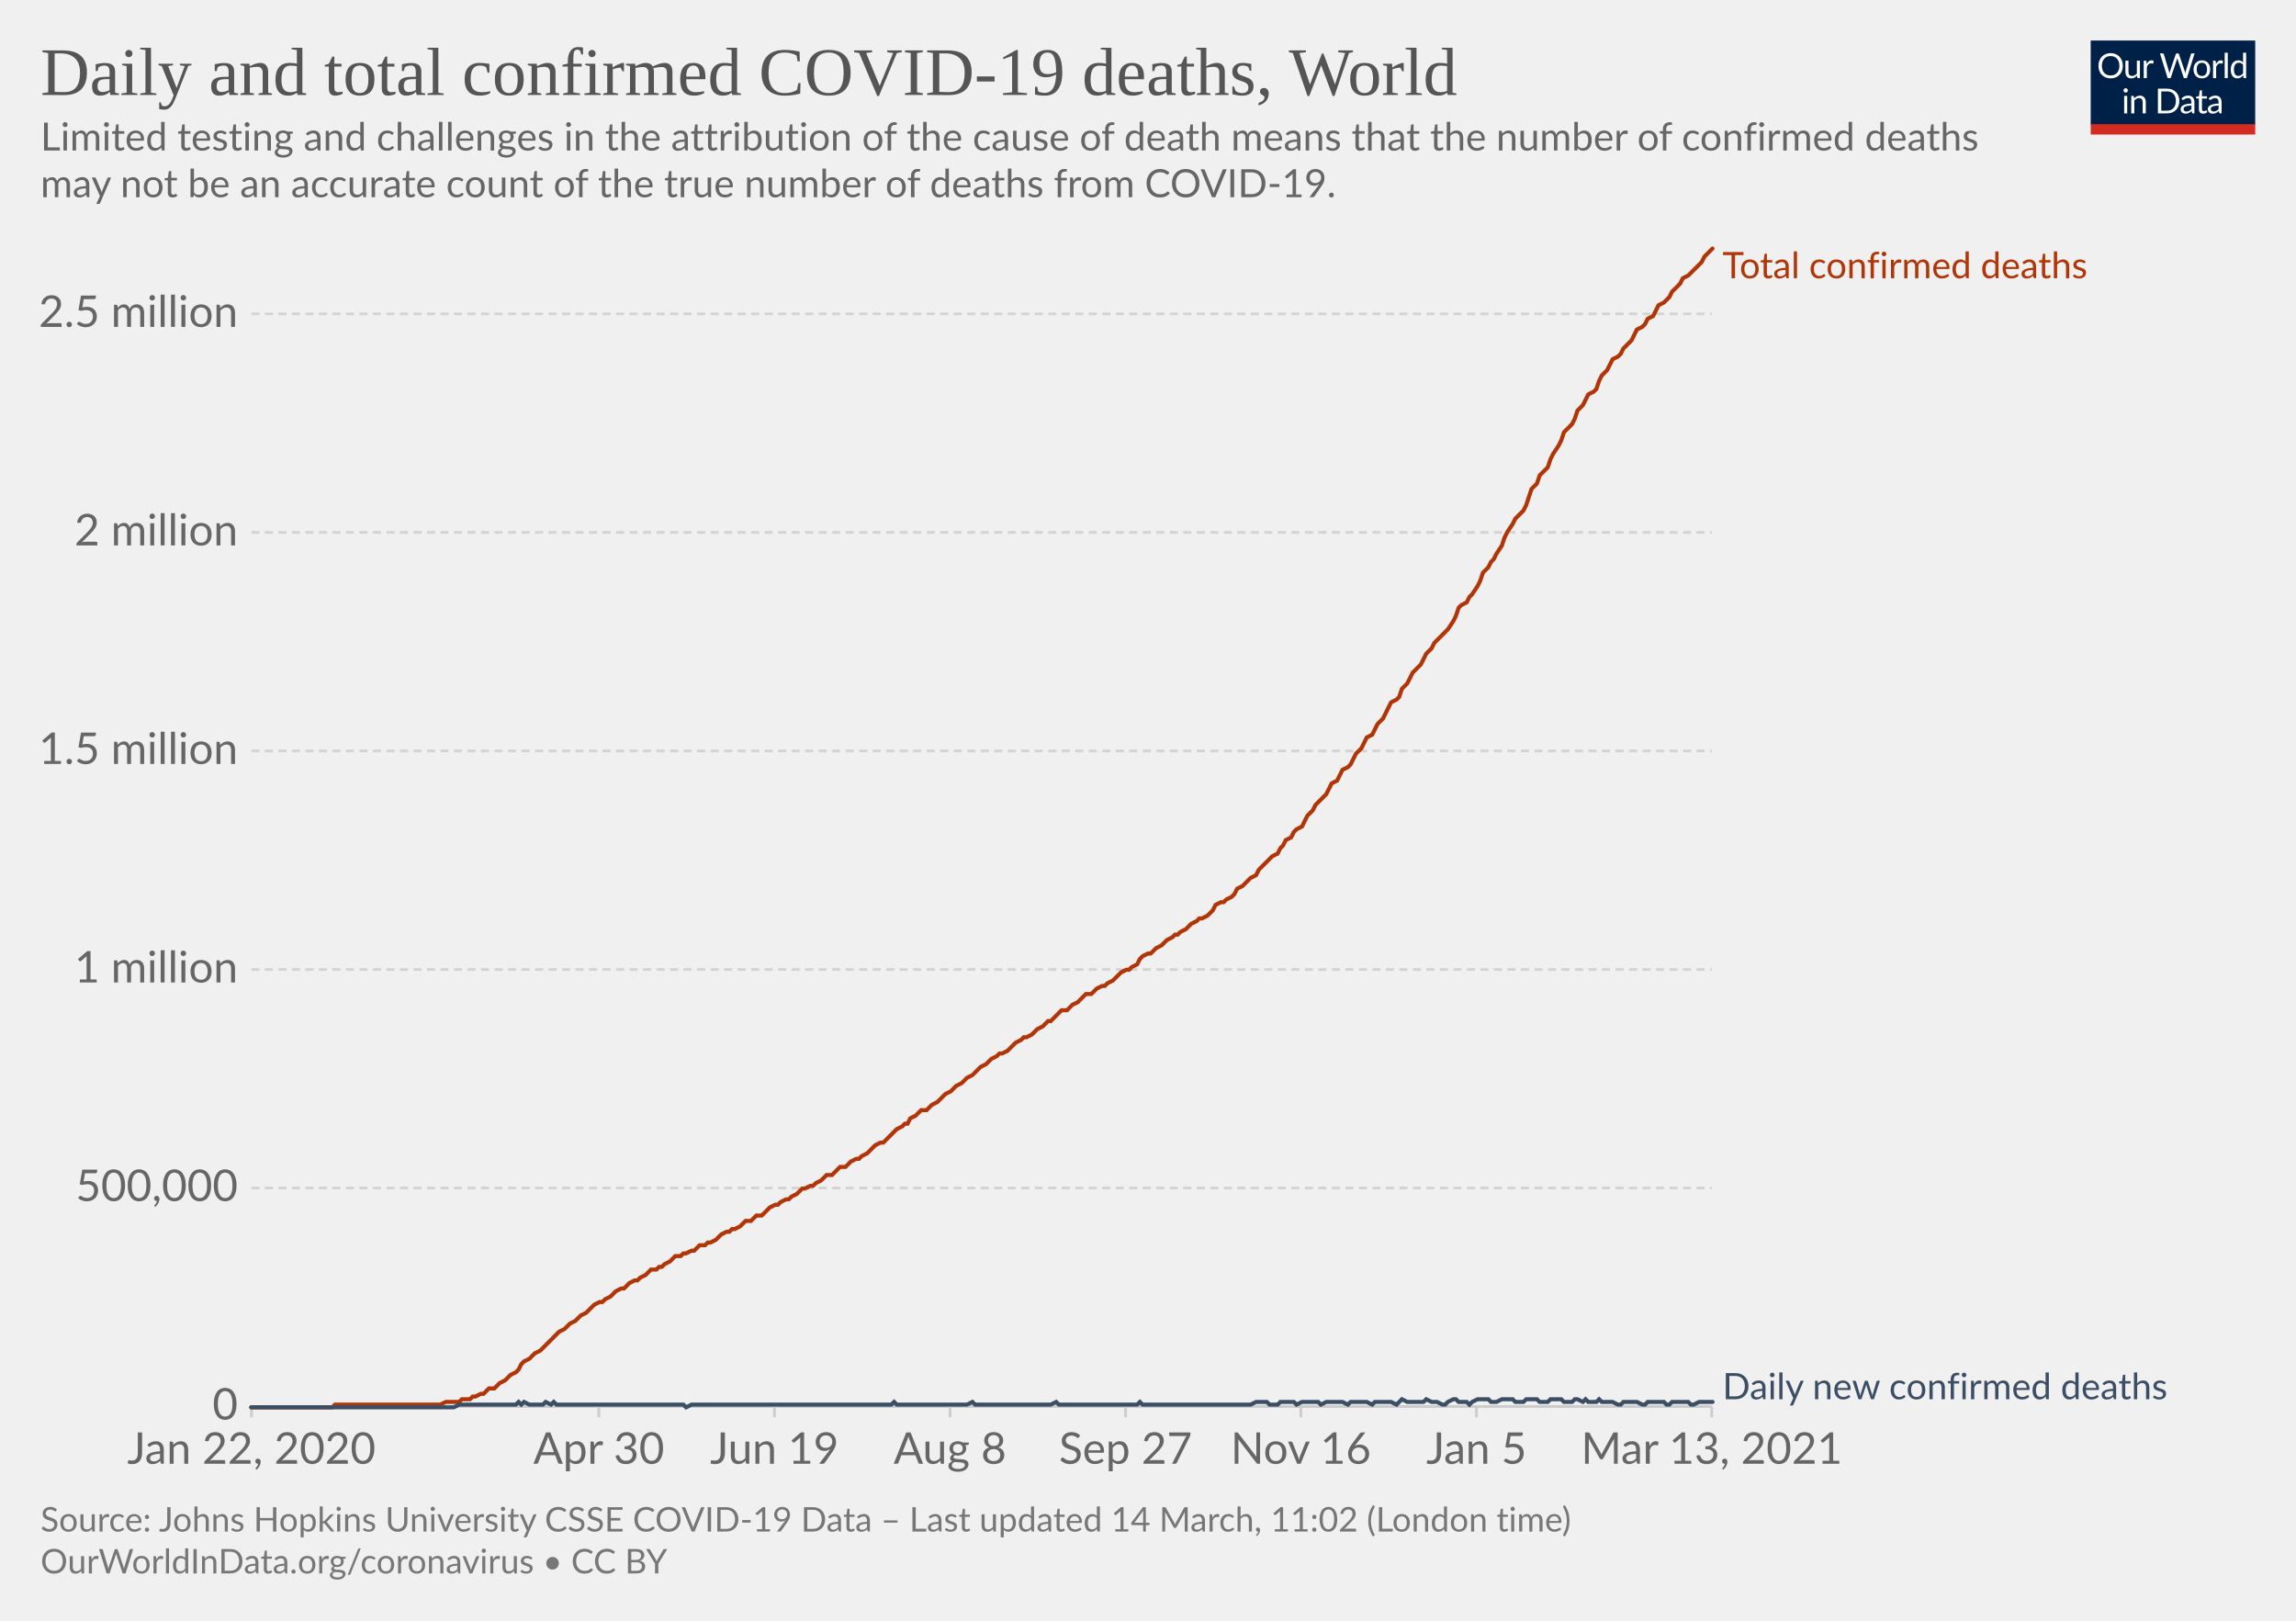
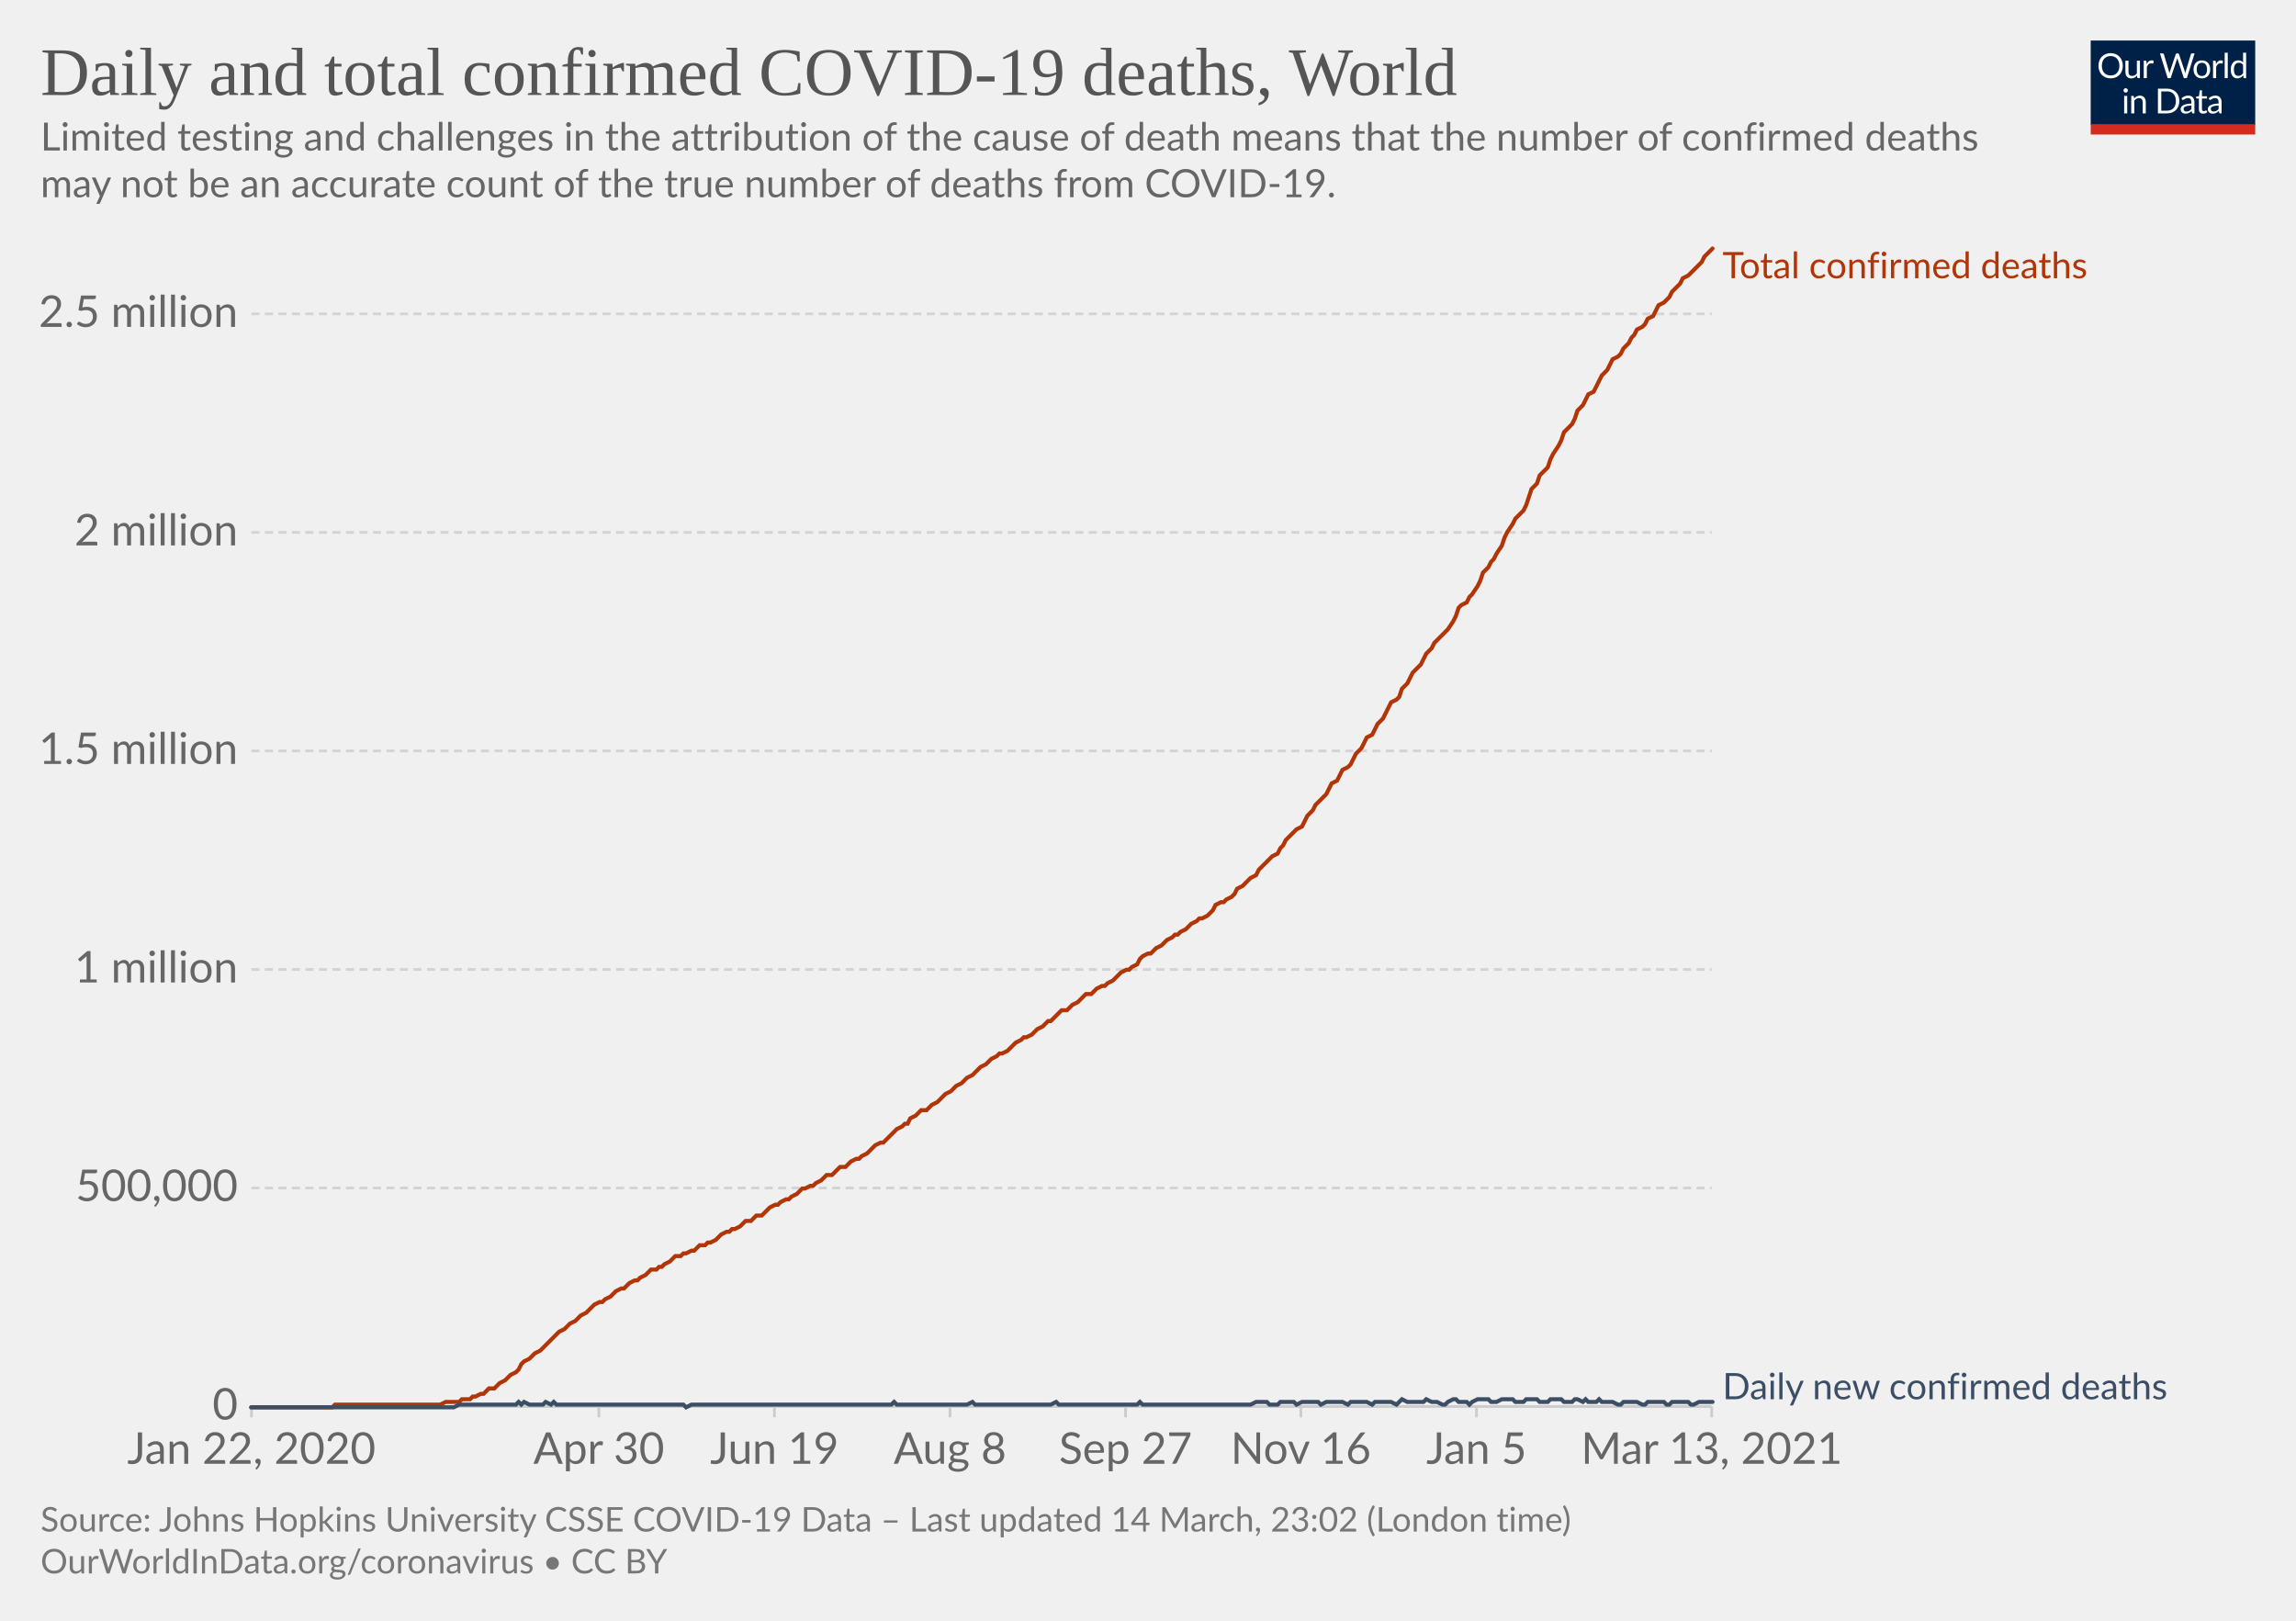
<svg xmlns="http://www.w3.org/2000/svg" version="1.1" style="background-color:#fff;-webkit-font-smoothing:antialiased" width="850" height="600" viewBox="0 0 850 600" font-family="Lato,'Helvetica Neue',Helvetica,Arial,sans-serif" font-size="18" text-rendering="optimizeLegibility">
  <g class="HeaderView">
    <g transform="matrix(.29 0 0 .29 774 15)">
      <svg width="210" height="120" viewBox="0 0 210 120" fill="none">
        <g clip-path="url(#clip0)">
          <path d="M0 0h210v107.89H0V0z" fill="#002147" />
          <path d="M40.98 32.25c0 2.36-.38 4.53-1.12 6.51a14.26 14.26 0 01-8.1 8.4c-1.9.78-4.02 1.17-6.34 1.17a16.6 16.6 0 01-6.33-1.17 14.31 14.31 0 01-8.08-8.4 18.29 18.29 0 01-1.12-6.51c0-2.36.38-4.53 1.12-6.5.75-1.97 1.8-3.67 3.17-5.1a14.32 14.32 0 014.9-3.34c1.92-.8 4.03-1.19 6.34-1.19 2.32 0 4.43.4 6.34 1.19 1.92.8 3.56 1.9 4.93 3.34a14.87 14.87 0 013.17 5.1 18.1 18.1 0 011.12 6.5zm-4.38 0c0-1.94-.26-3.68-.8-5.22a10.91 10.91 0 00-2.24-3.89 9.68 9.68 0 00-3.52-2.46 11.95 11.95 0 00-4.62-.86c-1.68 0-3.21.28-4.6.86a9.88 9.88 0 00-3.54 2.46 10.91 10.91 0 00-2.24 3.9c-.53 1.53-.8 3.27-.8 5.2 0 1.94.27 3.68.8 5.22a11.17 11.17 0 002.24 3.9 10.01 10.01 0 003.55 2.44c1.38.56 2.9.83 4.6.83s3.24-.27 4.61-.83a9.8 9.8 0 003.52-2.44 11.17 11.17 0 002.25-3.9c.53-1.54.8-3.28.8-5.21zm26.22-6.54V48H60.5c-.56 0-.9-.27-1.05-.81l-.31-2.4a12.45 12.45 0 01-3.26 2.6c-1.2.64-2.58.96-4.13.96-1.22 0-2.3-.2-3.24-.6a6.52 6.52 0 01-2.33-1.7 7.37 7.37 0 01-1.43-2.67c-.3-1.04-.46-2.2-.46-3.45V25.7h3.91v14.22c0 1.68.38 2.99 1.15 3.91.77.93 1.96 1.39 3.54 1.39 1.16 0 2.24-.27 3.23-.82a10.42 10.42 0 002.8-2.28V25.7h3.91zm8.61 4.47a9.94 9.94 0 012.6-3.56 5.64 5.64 0 013.76-1.3c.47 0 .92.05 1.34.15.44.1.83.27 1.17.49l-.3 2.92c-.09.37-.3.55-.66.55-.2 0-.5-.04-.9-.13a6.21 6.21 0 00-3.24.18 4.23 4.23 0 00-1.47.92c-.42.4-.81.9-1.17 1.5-.33.58-.64 1.26-.92 2.02V48H67.7V25.71h2.25c.42 0 .72.08.88.25.16.16.27.44.33.83l.26 3.39zm61.16-13.7L122.75 48h-3.82l-7.99-24.05a21.95 21.95 0 01-.42-1.58 38.36 38.36 0 01-.44 1.58L102.05 48h-3.83L88.4 16.47h3.54c.38 0 .7.1.95.29.26.2.43.43.5.73l6.52 21.9.28 1.28.29 1.46.3-1.46.38-1.27 7.41-21.91c.1-.25.26-.48.51-.69.27-.22.58-.33.95-.33h1.23c.38 0 .69.1.92.29a1.77 1.77 0 01.53.73l7.4 21.9a28.4 28.4 0 01.68 2.62 29.52 29.52 0 01.52-2.61l6.54-21.91a1.31 1.31 0 01.48-.7c.27-.21.58-.32.95-.32h3.32zm9.35 8.88c1.63 0 3.1.27 4.4.82a9.43 9.43 0 015.46 5.94c.5 1.4.74 2.98.74 4.73 0 1.76-.25 3.34-.74 4.75a9.43 9.43 0 01-5.46 5.92c-1.3.52-2.77.79-4.4.79-1.64 0-3.12-.27-4.44-.8a9.42 9.42 0 01-3.35-2.3c-.92-1-1.63-2.2-2.13-3.61-.49-1.41-.73-3-.73-4.75s.24-3.33.73-4.73c.5-1.43 1.2-2.64 2.13-3.63a9.4 9.4 0 013.35-2.31c1.32-.55 2.8-.82 4.44-.82zm0 19.89c2.2 0 3.84-.73 4.93-2.2 1.08-1.48 1.63-3.54 1.63-6.18 0-2.66-.55-4.72-1.63-6.2-1.09-1.49-2.73-2.23-4.93-2.23-1.12 0-2.09.2-2.93.57a5.71 5.71 0 00-2.06 1.65 7.5 7.5 0 00-1.24 2.67c-.26 1.04-.4 2.22-.4 3.54 0 2.64.55 4.7 1.64 6.18 1.1 1.47 2.76 2.2 4.99 2.2zm17.97-15.07a9.94 9.94 0 012.6-3.56 5.64 5.64 0 013.76-1.3c.47 0 .91.05 1.34.15.44.1.83.27 1.16.49l-.28 2.92c-.09.37-.31.55-.66.55-.2 0-.5-.04-.9-.13a6.2 6.2 0 00-3.24.18 4.23 4.23 0 00-1.47.92c-.43.4-.82.9-1.17 1.5a13.1 13.1 0 00-.92 2.02V48h-3.94V25.71h2.24c.43 0 .72.08.88.25.17.16.28.44.33.83l.27 3.39zm15.04-14.59V48h-3.92V15.6h3.92zm19.55 15.43a6.22 6.22 0 00-2.38-2.05 6.7 6.7 0 00-2.86-.6c-2.07 0-3.66.75-4.77 2.23-1.12 1.48-1.68 3.6-1.68 6.33 0 1.46.13 2.7.38 3.74a7.29 7.29 0 001.1 2.56 4.35 4.35 0 001.78 1.45c.7.3 1.5.46 2.4.46 1.29 0 2.41-.3 3.36-.88a9.6 9.6 0 002.67-2.49V31.02zm3.91-15.43V48h-2.33c-.56 0-.9-.27-1.06-.81l-.35-2.71a12.13 12.13 0 01-3.25 2.77 8.28 8.28 0 01-4.23 1.06 7.31 7.31 0 01-6.14-2.9c-.73-.96-1.3-2.15-1.69-3.57a18.35 18.35 0 01.07-9.48 11.29 11.29 0 011.89-3.7 8.7 8.7 0 017.06-3.34 7.96 7.96 0 016.12 2.62V15.59h3.91zM46.61 70.71V93H42.7V70.71h3.91zm.84-7c0 .39-.08.75-.24 1.09a2.81 2.81 0 01-1.52 1.47 2.67 2.67 0 01-2.16 0 2.9 2.9 0 01-1.45-1.47 2.67 2.67 0 010-2.16c.15-.35.35-.65.6-.9.25-.27.53-.47.85-.62a2.67 2.67 0 012.16 0c.35.15.65.35.9.62.27.25.47.55.62.9.16.34.24.7.24 1.08zm7.97 10.24c.49-.54 1-1.04 1.54-1.48a9.85 9.85 0 013.66-1.84 8.96 8.96 0 015.43.35c.94.4 1.72.97 2.33 1.71a7.36 7.36 0 011.43 2.67c.32 1.04.49 2.19.49 3.45V93h-3.94V78.81c0-1.69-.4-3-1.17-3.92-.76-.93-1.93-1.4-3.5-1.4a6.6 6.6 0 00-3.25.83c-1 .56-1.92 1.31-2.77 2.27V93h-3.94V70.71h2.35c.56 0 .9.28 1.04.82l.3 2.42zm57.7 3.3c0 2.36-.37 4.5-1.11 6.44a14.3 14.3 0 01-3.17 4.98 14.1 14.1 0 01-4.93 3.2c-1.9.76-4.02 1.13-6.33 1.13H85.8V61.47h11.77c2.31 0 4.42.39 6.33 1.15a13.8 13.8 0 018.1 8.18 17.75 17.75 0 011.12 6.45zm-4.37 0c0-1.94-.26-3.67-.8-5.2a10.94 10.94 0 00-2.23-3.87 9.57 9.57 0 00-3.53-2.42 12.23 12.23 0 00-4.61-.83h-7.5v24.62h7.5c1.7 0 3.24-.28 4.61-.84a9.7 9.7 0 003.53-2.4 10.94 10.94 0 002.24-3.87c.53-1.53.8-3.26.8-5.2zm19.8 5.72c-1.8.06-3.34.2-4.62.44-1.26.22-2.3.51-3.1.88-.8.36-1.37.8-1.74 1.3-.35.5-.53 1.05-.53 1.67 0 .58.1 1.1.3 1.52a3 3 0 00.76 1.05c.34.27.73.46 1.17.6a6.13 6.13 0 001.45.17 7.28 7.28 0 003.5-.81 11.95 11.95 0 002.82-2.2v-4.62zm-12.65-9.11a12.73 12.73 0 013.98-2.66c1.43-.59 3-.88 4.73-.88 1.25 0 2.36.2 3.33.61a6.81 6.81 0 013.94 4.38c.33 1.04.5 2.19.5 3.43V93h-1.74a1.8 1.8 0 01-.88-.18c-.2-.13-.36-.38-.48-.74l-.44-2.12-1.72 1.46a9.48 9.48 0 01-3.74 1.7c-.69.15-1.46.23-2.3.23-.87 0-1.69-.12-2.45-.35a5.34 5.34 0 01-3.34-2.93 6.64 6.64 0 01-.49-2.64c0-.88.25-1.72.73-2.53a6.33 6.33 0 012.35-2.17c1.09-.63 2.5-1.15 4.25-1.54 1.75-.41 3.89-.65 6.42-.7v-1.75c0-1.73-.37-3.03-1.12-3.91-.75-.9-1.84-1.34-3.28-1.34-.97 0-1.78.12-2.44.37-.64.23-1.2.5-1.7.81l-1.23.82c-.33.23-.67.35-1 .35-.27 0-.5-.07-.69-.2a2.1 2.1 0 01-.48-.53l-.7-1.25zm27.67 19.5c-1.76 0-3.12-.5-4.07-1.48-.94-.98-1.41-2.4-1.41-4.25V74h-2.68a.9.9 0 01-.6-.2c-.16-.14-.24-.36-.24-.66v-1.56l3.65-.46.9-6.89a.9.9 0 01.29-.52.88.88 0 01.62-.22H142v7.67h6.44V74H142v13.38c0 .94.22 1.63.68 2.09.45.45 1.04.68 1.76.68a3.21 3.21 0 001.85-.53l.55-.35c.16-.12.3-.18.41-.18.2 0 .4.13.55.38l1.15 1.87a7.45 7.45 0 01-2.44 1.5 8.53 8.53 0 01-2.95.52zm19.68-10.4c-1.8.07-3.34.21-4.62.45-1.26.22-2.3.51-3.1.88-.8.36-1.37.8-1.74 1.3-.35.5-.53 1.05-.53 1.67 0 .58.1 1.1.3 1.52a2.9 2.9 0 00.76 1.05c.34.27.73.46 1.17.6a6.13 6.13 0 001.45.17 7.3 7.3 0 003.5-.81 12.04 12.04 0 002.82-2.2v-4.62zm-12.65-9.1a12.72 12.72 0 013.99-2.66c1.42-.59 3-.88 4.72-.88 1.25 0 2.36.2 3.33.61a6.81 6.81 0 013.94 4.38c.33 1.04.5 2.19.5 3.43V93h-1.74a1.8 1.8 0 01-.88-.18c-.2-.13-.36-.38-.48-.74l-.44-2.12-1.72 1.46a9.48 9.48 0 01-3.74 1.7c-.69.15-1.46.23-2.3.23-.87 0-1.69-.12-2.45-.35a5.33 5.33 0 01-3.34-2.93 6.62 6.62 0 01-.49-2.64c0-.88.25-1.72.73-2.53a6.33 6.33 0 012.35-2.17c1.09-.63 2.5-1.15 4.25-1.54a31.2 31.2 0 016.42-.7v-1.75c0-1.73-.37-3.03-1.12-3.91-.75-.9-1.84-1.34-3.28-1.34-.97 0-1.78.12-2.44.37-.64.23-1.2.5-1.7.81l-1.22.82c-.34.23-.68.35-1.02.35-.26 0-.49-.07-.68-.2a1.88 1.88 0 01-.48-.53l-.7-1.25zM40.98 32.25c0 2.36-.38 4.53-1.12 6.51a14.26 14.26 0 01-8.1 8.4c-1.9.78-4.02 1.17-6.34 1.17a16.6 16.6 0 01-6.33-1.17 14.31 14.31 0 01-8.08-8.4 18.29 18.29 0 01-1.12-6.51c0-2.36.38-4.53 1.12-6.5.75-1.97 1.8-3.67 3.17-5.1a14.32 14.32 0 014.9-3.34c1.92-.8 4.03-1.19 6.34-1.19 2.32 0 4.43.4 6.34 1.19 1.92.8 3.56 1.9 4.93 3.34a14.87 14.87 0 013.17 5.1 18.1 18.1 0 011.12 6.5zm-4.38 0c0-1.94-.26-3.68-.8-5.22a10.91 10.91 0 00-2.24-3.89 9.68 9.68 0 00-3.52-2.46 11.95 11.95 0 00-4.62-.86c-1.68 0-3.21.28-4.6.86a9.88 9.88 0 00-3.54 2.46 10.91 10.91 0 00-2.24 3.9c-.53 1.53-.8 3.27-.8 5.2 0 1.94.27 3.68.8 5.22a11.17 11.17 0 002.24 3.9 10.01 10.01 0 003.55 2.44c1.38.56 2.9.83 4.6.83s3.24-.27 4.61-.83a9.8 9.8 0 003.52-2.44 11.17 11.17 0 002.25-3.9c.53-1.54.8-3.28.8-5.21zm26.22-6.54V48H60.5c-.56 0-.9-.27-1.05-.81l-.31-2.4a12.45 12.45 0 01-3.26 2.6c-1.2.64-2.58.96-4.13.96-1.22 0-2.3-.2-3.24-.6a6.52 6.52 0 01-2.33-1.7 7.37 7.37 0 01-1.43-2.67c-.3-1.04-.46-2.2-.46-3.45V25.7h3.91v14.22c0 1.68.38 2.99 1.15 3.91.77.93 1.96 1.39 3.54 1.39 1.16 0 2.24-.27 3.23-.82a10.42 10.42 0 002.8-2.28V25.7h3.91zm8.61 4.47a9.94 9.94 0 012.6-3.56 5.64 5.64 0 013.76-1.3c.47 0 .92.05 1.34.15.44.1.83.27 1.17.49l-.3 2.92c-.09.37-.3.55-.66.55-.2 0-.5-.04-.9-.13a6.21 6.21 0 00-3.24.18 4.23 4.23 0 00-1.47.92c-.42.4-.81.9-1.17 1.5-.33.58-.64 1.26-.92 2.02V48H67.7V25.71h2.25c.42 0 .72.08.88.25.16.16.27.44.33.83l.26 3.39zm61.16-13.7L122.75 48h-3.82l-7.99-24.05a21.95 21.95 0 01-.42-1.58 38.36 38.36 0 01-.44 1.58L102.05 48h-3.83L88.4 16.47h3.54c.38 0 .7.1.95.29.26.2.43.43.5.73l6.52 21.9.28 1.28.29 1.46.3-1.46.38-1.27 7.41-21.91c.1-.25.26-.48.51-.69.27-.22.58-.33.95-.33h1.23c.38 0 .69.1.92.29a1.77 1.77 0 01.53.73l7.4 21.9a28.4 28.4 0 01.68 2.62 29.52 29.52 0 01.52-2.61l6.54-21.91a1.31 1.31 0 01.48-.7c.27-.21.58-.32.95-.32h3.32zm9.35 8.88c1.63 0 3.1.27 4.4.82a9.43 9.43 0 015.46 5.94c.5 1.4.74 2.98.74 4.73 0 1.76-.25 3.34-.74 4.75a9.43 9.43 0 01-5.46 5.92c-1.3.52-2.77.79-4.4.79-1.64 0-3.12-.27-4.44-.8a9.42 9.42 0 01-3.35-2.3c-.92-1-1.63-2.2-2.13-3.61-.49-1.41-.73-3-.73-4.75s.24-3.33.73-4.73c.5-1.43 1.2-2.64 2.13-3.63a9.4 9.4 0 013.35-2.31c1.32-.55 2.8-.82 4.44-.82zm0 19.89c2.2 0 3.84-.73 4.93-2.2 1.08-1.48 1.63-3.54 1.63-6.18 0-2.66-.55-4.72-1.63-6.2-1.09-1.49-2.73-2.23-4.93-2.23-1.12 0-2.09.2-2.93.57a5.71 5.71 0 00-2.06 1.65 7.5 7.5 0 00-1.24 2.67c-.26 1.04-.4 2.22-.4 3.54 0 2.64.55 4.7 1.64 6.18 1.1 1.47 2.76 2.2 4.99 2.2zm17.97-15.07a9.94 9.94 0 012.6-3.56 5.64 5.64 0 013.76-1.3c.47 0 .91.05 1.34.15.44.1.83.27 1.16.49l-.28 2.92c-.09.37-.31.55-.66.55-.2 0-.5-.04-.9-.13a6.2 6.2 0 00-3.24.18 4.23 4.23 0 00-1.47.92c-.43.4-.82.9-1.17 1.5a13.1 13.1 0 00-.92 2.02V48h-3.94V25.71h2.24c.43 0 .72.08.88.25.17.16.28.44.33.83l.27 3.39zm15.04-14.59V48h-3.92V15.6h3.92zm19.55 15.43a6.22 6.22 0 00-2.38-2.05 6.7 6.7 0 00-2.86-.6c-2.07 0-3.66.75-4.77 2.23-1.12 1.48-1.68 3.6-1.68 6.33 0 1.46.13 2.7.38 3.74a7.29 7.29 0 001.1 2.56 4.35 4.35 0 001.78 1.45c.7.3 1.5.46 2.4.46 1.29 0 2.41-.3 3.36-.88a9.6 9.6 0 002.67-2.49V31.02zm3.91-15.43V48h-2.33c-.56 0-.9-.27-1.06-.81l-.35-2.71a12.13 12.13 0 01-3.25 2.77 8.28 8.28 0 01-4.23 1.06 7.31 7.31 0 01-6.14-2.9c-.73-.96-1.3-2.15-1.69-3.57a18.35 18.35 0 01.07-9.48 11.29 11.29 0 011.89-3.7 8.7 8.7 0 017.06-3.34 7.96 7.96 0 016.12 2.62V15.59h3.91zM46.61 70.71V93H42.7V70.71h3.91zm.84-7c0 .39-.08.75-.24 1.09a2.81 2.81 0 01-1.52 1.47 2.67 2.67 0 01-2.16 0 2.9 2.9 0 01-1.45-1.47 2.67 2.67 0 010-2.16c.15-.35.35-.65.6-.9.25-.27.53-.47.85-.62a2.67 2.67 0 012.16 0c.35.15.65.35.9.62.27.25.47.55.62.9.16.34.24.7.24 1.08zm7.97 10.24c.49-.54 1-1.04 1.54-1.48a9.85 9.85 0 013.66-1.84 8.96 8.96 0 015.43.35c.94.4 1.72.97 2.33 1.71a7.36 7.36 0 011.43 2.67c.32 1.04.49 2.19.49 3.45V93h-3.94V78.81c0-1.69-.4-3-1.17-3.92-.76-.93-1.93-1.4-3.5-1.4a6.6 6.6 0 00-3.25.83c-1 .56-1.92 1.31-2.77 2.27V93h-3.94V70.71h2.35c.56 0 .9.28 1.04.82l.3 2.42zm57.7 3.3c0 2.36-.37 4.5-1.11 6.44a14.3 14.3 0 01-3.17 4.98 14.1 14.1 0 01-4.93 3.2c-1.9.76-4.02 1.13-6.33 1.13H85.8V61.47h11.77c2.31 0 4.42.39 6.33 1.15a13.8 13.8 0 018.1 8.18 17.75 17.75 0 011.12 6.45zm-4.37 0c0-1.94-.26-3.67-.8-5.2a10.94 10.94 0 00-2.23-3.87 9.57 9.57 0 00-3.53-2.42 12.23 12.23 0 00-4.61-.83h-7.5v24.62h7.5c1.7 0 3.24-.28 4.61-.84a9.7 9.7 0 003.53-2.4 10.94 10.94 0 002.24-3.87c.53-1.53.8-3.26.8-5.2zm19.8 5.72c-1.8.06-3.34.2-4.62.44-1.26.22-2.3.51-3.1.88-.8.36-1.37.8-1.74 1.3-.35.5-.53 1.05-.53 1.67 0 .58.1 1.1.3 1.52a3 3 0 00.76 1.05c.34.27.73.46 1.17.6a6.13 6.13 0 001.45.17 7.28 7.28 0 003.5-.81 11.95 11.95 0 002.82-2.2v-4.62zm-12.65-9.11a12.73 12.73 0 013.98-2.66c1.43-.59 3-.88 4.73-.88 1.25 0 2.36.2 3.33.61a6.81 6.81 0 013.94 4.38c.33 1.04.5 2.19.5 3.43V93h-1.74a1.8 1.8 0 01-.88-.18c-.2-.13-.36-.38-.48-.74l-.44-2.12-1.72 1.46a9.48 9.48 0 01-3.74 1.7c-.69.15-1.46.23-2.3.23-.87 0-1.69-.12-2.45-.35a5.34 5.34 0 01-3.34-2.93 6.64 6.64 0 01-.49-2.64c0-.88.25-1.72.73-2.53a6.33 6.33 0 012.35-2.17c1.09-.63 2.5-1.15 4.25-1.54 1.75-.41 3.89-.65 6.42-.7v-1.75c0-1.73-.37-3.03-1.12-3.91-.75-.9-1.84-1.34-3.28-1.34-.97 0-1.78.12-2.44.37-.64.23-1.2.5-1.7.81l-1.23.82c-.33.23-.67.35-1 .35-.27 0-.5-.07-.69-.2a2.1 2.1 0 01-.48-.53l-.7-1.25zm27.67 19.5c-1.76 0-3.12-.5-4.07-1.48-.94-.98-1.41-2.4-1.41-4.25V74h-2.68a.9.9 0 01-.6-.2c-.16-.14-.24-.36-.24-.66v-1.56l3.65-.46.9-6.89a.9.9 0 01.29-.52.88.88 0 01.62-.22H142v7.67h6.44V74H142v13.38c0 .94.22 1.63.68 2.09.45.45 1.04.68 1.76.68a3.21 3.21 0 001.85-.53l.55-.35c.16-.12.3-.18.41-.18.2 0 .4.13.55.38l1.15 1.87a7.45 7.45 0 01-2.44 1.5 8.53 8.53 0 01-2.95.52zm19.68-10.4c-1.8.07-3.34.21-4.62.45-1.26.22-2.3.51-3.1.88-.8.36-1.37.8-1.74 1.3-.35.5-.53 1.05-.53 1.67 0 .58.1 1.1.3 1.52a2.9 2.9 0 00.76 1.05c.34.27.73.46 1.17.6a6.13 6.13 0 001.45.17 7.3 7.3 0 003.5-.81 12.04 12.04 0 002.82-2.2v-4.62zm-12.65-9.1a12.72 12.72 0 013.99-2.66c1.42-.59 3-.88 4.72-.88 1.25 0 2.36.2 3.33.61a6.81 6.81 0 013.94 4.38c.33 1.04.5 2.19.5 3.43V93h-1.74a1.8 1.8 0 01-.88-.18c-.2-.13-.36-.38-.48-.74l-.44-2.12-1.72 1.46a9.48 9.48 0 01-3.74 1.7c-.69.15-1.46.23-2.3.23-.87 0-1.69-.12-2.45-.35a5.33 5.33 0 01-3.34-2.93 6.62 6.62 0 01-.49-2.64c0-.88.25-1.72.73-2.53a6.33 6.33 0 012.35-2.17c1.09-.63 2.5-1.15 4.25-1.54a31.2 31.2 0 016.42-.7v-1.75c0-1.73-.37-3.03-1.12-3.91-.75-.9-1.84-1.34-3.28-1.34-.97 0-1.78.12-2.44.37-.64.23-1.2.5-1.7.81l-1.22.82c-.34.23-.68.35-1.02.35-.26 0-.49-.07-.68-.2a1.88 1.88 0 01-.48-.53l-.7-1.25zM40.98 32.25c0 2.36-.38 4.53-1.12 6.51a14.26 14.26 0 01-8.1 8.4c-1.9.78-4.02 1.17-6.34 1.17a16.6 16.6 0 01-6.33-1.17 14.31 14.31 0 01-8.08-8.4 18.29 18.29 0 01-1.12-6.51c0-2.36.38-4.53 1.12-6.5.75-1.97 1.8-3.67 3.17-5.1a14.32 14.32 0 014.9-3.34c1.92-.8 4.03-1.19 6.34-1.19 2.32 0 4.43.4 6.34 1.19 1.92.8 3.56 1.9 4.93 3.34a14.87 14.87 0 013.17 5.1 18.1 18.1 0 011.12 6.5zm-4.38 0c0-1.94-.26-3.68-.8-5.22a10.91 10.91 0 00-2.24-3.89 9.68 9.68 0 00-3.52-2.46 11.95 11.95 0 00-4.62-.86c-1.68 0-3.21.28-4.6.86a9.88 9.88 0 00-3.54 2.46 10.91 10.91 0 00-2.24 3.9c-.53 1.53-.8 3.27-.8 5.2 0 1.94.27 3.68.8 5.22a11.17 11.17 0 002.24 3.9 10.01 10.01 0 003.55 2.44c1.38.56 2.9.83 4.6.83s3.24-.27 4.61-.83a9.8 9.8 0 003.52-2.44 11.17 11.17 0 002.25-3.9c.53-1.54.8-3.28.8-5.21zm26.22-6.54V48H60.5c-.56 0-.9-.27-1.05-.81l-.31-2.4a12.45 12.45 0 01-3.26 2.6c-1.2.64-2.58.96-4.13.96-1.22 0-2.3-.2-3.24-.6a6.52 6.52 0 01-2.33-1.7 7.37 7.37 0 01-1.43-2.67c-.3-1.04-.46-2.2-.46-3.45V25.7h3.91v14.22c0 1.68.38 2.99 1.15 3.91.77.93 1.96 1.39 3.54 1.39 1.16 0 2.24-.27 3.23-.82a10.42 10.42 0 002.8-2.28V25.7h3.91zm8.61 4.47a9.94 9.94 0 012.6-3.56 5.64 5.64 0 013.76-1.3c.47 0 .92.05 1.34.15.44.1.83.27 1.17.49l-.3 2.92c-.09.37-.3.55-.66.55-.2 0-.5-.04-.9-.13a6.21 6.21 0 00-3.24.18 4.23 4.23 0 00-1.47.92c-.42.4-.81.9-1.17 1.5-.33.58-.64 1.26-.92 2.02V48H67.7V25.71h2.25c.42 0 .72.08.88.25.16.16.27.44.33.83l.26 3.39zm61.16-13.7L122.75 48h-3.82l-7.99-24.05a21.95 21.95 0 01-.42-1.58 38.36 38.36 0 01-.44 1.58L102.05 48h-3.83L88.4 16.47h3.54c.38 0 .7.1.95.29.26.2.43.43.5.73l6.52 21.9.28 1.28.29 1.46.3-1.46.38-1.27 7.41-21.91c.1-.25.26-.48.51-.69.27-.22.58-.33.95-.33h1.23c.38 0 .69.1.92.29a1.77 1.77 0 01.53.73l7.4 21.9a28.4 28.4 0 01.68 2.62 29.52 29.52 0 01.52-2.61l6.54-21.91a1.31 1.31 0 01.48-.7c.27-.21.58-.32.95-.32h3.32zm9.35 8.88c1.63 0 3.1.27 4.4.82a9.43 9.43 0 015.46 5.94c.5 1.4.74 2.98.74 4.73 0 1.76-.25 3.34-.74 4.75a9.43 9.43 0 01-5.46 5.92c-1.3.52-2.77.79-4.4.79-1.64 0-3.12-.27-4.44-.8a9.42 9.42 0 01-3.35-2.3c-.92-1-1.63-2.2-2.13-3.61-.49-1.41-.73-3-.73-4.75s.24-3.33.73-4.73c.5-1.43 1.2-2.64 2.13-3.63a9.4 9.4 0 013.35-2.31c1.32-.55 2.8-.82 4.44-.82zm0 19.89c2.2 0 3.84-.73 4.93-2.2 1.08-1.48 1.63-3.54 1.63-6.18 0-2.66-.55-4.72-1.63-6.2-1.09-1.49-2.73-2.23-4.93-2.23-1.12 0-2.09.2-2.93.57a5.71 5.71 0 00-2.06 1.65 7.5 7.5 0 00-1.24 2.67c-.26 1.04-.4 2.22-.4 3.54 0 2.64.55 4.7 1.64 6.18 1.1 1.47 2.76 2.2 4.99 2.2zm17.97-15.07a9.94 9.94 0 012.6-3.56 5.64 5.64 0 013.76-1.3c.47 0 .91.05 1.34.15.44.1.83.27 1.16.49l-.28 2.92c-.09.37-.31.55-.66.55-.2 0-.5-.04-.9-.13a6.2 6.2 0 00-3.24.18 4.23 4.23 0 00-1.47.92c-.43.4-.82.9-1.17 1.5a13.1 13.1 0 00-.92 2.02V48h-3.94V25.71h2.24c.43 0 .72.08.88.25.17.16.28.44.33.83l.27 3.39zm15.04-14.59V48h-3.92V15.6h3.92zm19.55 15.43a6.22 6.22 0 00-2.38-2.05 6.7 6.7 0 00-2.86-.6c-2.07 0-3.66.75-4.77 2.23-1.12 1.48-1.68 3.6-1.68 6.33 0 1.46.13 2.7.38 3.74a7.29 7.29 0 001.1 2.56 4.35 4.35 0 001.78 1.45c.7.3 1.5.46 2.4.46 1.29 0 2.41-.3 3.36-.88a9.6 9.6 0 002.67-2.49V31.02zm3.91-15.43V48h-2.33c-.56 0-.9-.27-1.06-.81l-.35-2.71a12.13 12.13 0 01-3.25 2.77 8.28 8.28 0 01-4.23 1.06 7.31 7.31 0 01-6.14-2.9c-.73-.96-1.3-2.15-1.69-3.57a18.35 18.35 0 01.07-9.48 11.29 11.29 0 011.89-3.7 8.7 8.7 0 017.06-3.34 7.96 7.96 0 016.12 2.62V15.59h3.91zM46.61 70.71V93H42.7V70.71h3.91zm.84-7c0 .39-.08.75-.24 1.09a2.81 2.81 0 01-1.52 1.47 2.67 2.67 0 01-2.16 0 2.9 2.9 0 01-1.45-1.47 2.67 2.67 0 010-2.16c.15-.35.35-.65.6-.9.25-.27.53-.47.85-.62a2.67 2.67 0 012.16 0c.35.15.65.35.9.62.27.25.47.55.62.9.16.34.24.7.24 1.08zm7.97 10.24c.49-.54 1-1.04 1.54-1.48a9.85 9.85 0 013.66-1.84 8.96 8.96 0 015.43.35c.94.4 1.72.97 2.33 1.71a7.36 7.36 0 011.43 2.67c.32 1.04.49 2.19.49 3.45V93h-3.94V78.81c0-1.69-.4-3-1.17-3.92-.76-.93-1.93-1.4-3.5-1.4a6.6 6.6 0 00-3.25.83c-1 .56-1.92 1.31-2.77 2.27V93h-3.94V70.71h2.35c.56 0 .9.28 1.04.82l.3 2.42zm57.7 3.3c0 2.36-.37 4.5-1.11 6.44a14.3 14.3 0 01-3.17 4.98 14.1 14.1 0 01-4.93 3.2c-1.9.76-4.02 1.13-6.33 1.13H85.8V61.47h11.77c2.31 0 4.42.39 6.33 1.15a13.8 13.8 0 018.1 8.18 17.75 17.75 0 011.12 6.45zm-4.37 0c0-1.94-.26-3.67-.8-5.2a10.94 10.94 0 00-2.23-3.87 9.57 9.57 0 00-3.53-2.42 12.23 12.23 0 00-4.61-.83h-7.5v24.62h7.5c1.7 0 3.24-.28 4.61-.84a9.7 9.7 0 003.53-2.4 10.94 10.94 0 002.24-3.87c.53-1.53.8-3.26.8-5.2zm19.8 5.72c-1.8.06-3.34.2-4.62.44-1.26.22-2.3.51-3.1.88-.8.36-1.37.8-1.74 1.3-.35.5-.53 1.05-.53 1.67 0 .58.1 1.1.3 1.52a3 3 0 00.76 1.05c.34.27.73.46 1.17.6a6.13 6.13 0 001.45.17 7.28 7.28 0 003.5-.81 11.95 11.95 0 002.82-2.2v-4.62zm-12.65-9.11a12.73 12.73 0 013.98-2.66c1.43-.59 3-.88 4.73-.88 1.25 0 2.36.2 3.33.61a6.81 6.81 0 013.94 4.38c.33 1.04.5 2.19.5 3.43V93h-1.74a1.8 1.8 0 01-.88-.18c-.2-.13-.36-.38-.48-.74l-.44-2.12-1.72 1.46a9.48 9.48 0 01-3.74 1.7c-.69.15-1.46.23-2.3.23-.87 0-1.69-.12-2.45-.35a5.34 5.34 0 01-3.34-2.93 6.64 6.64 0 01-.49-2.64c0-.88.25-1.72.73-2.53a6.33 6.33 0 012.35-2.17c1.09-.63 2.5-1.15 4.25-1.54 1.75-.41 3.89-.65 6.42-.7v-1.75c0-1.73-.37-3.03-1.12-3.91-.75-.9-1.84-1.34-3.28-1.34-.97 0-1.78.12-2.44.37-.64.23-1.2.5-1.7.81l-1.23.82c-.33.23-.67.35-1 .35-.27 0-.5-.07-.69-.2a2.1 2.1 0 01-.48-.53l-.7-1.25zm27.67 19.5c-1.76 0-3.12-.5-4.07-1.48-.94-.98-1.41-2.4-1.41-4.25V74h-2.68a.9.9 0 01-.6-.2c-.16-.14-.24-.36-.24-.66v-1.56l3.65-.46.9-6.89a.9.9 0 01.29-.52.88.88 0 01.62-.22H142v7.67h6.44V74H142v13.38c0 .94.22 1.63.68 2.09.45.45 1.04.68 1.76.68a3.21 3.21 0 001.85-.53l.55-.35c.16-.12.3-.18.41-.18.2 0 .4.13.55.38l1.15 1.87a7.45 7.45 0 01-2.44 1.5 8.53 8.53 0 01-2.95.52zm19.68-10.4c-1.8.07-3.34.21-4.62.45-1.26.22-2.3.51-3.1.88-.8.36-1.37.8-1.74 1.3-.35.5-.53 1.05-.53 1.67 0 .58.1 1.1.3 1.52a2.9 2.9 0 00.76 1.05c.34.27.73.46 1.17.6a6.13 6.13 0 001.45.17 7.3 7.3 0 003.5-.81 12.04 12.04 0 002.82-2.2v-4.62zm-12.65-9.1a12.72 12.72 0 013.99-2.66c1.42-.59 3-.88 4.72-.88 1.25 0 2.36.2 3.33.61a6.81 6.81 0 013.94 4.38c.33 1.04.5 2.19.5 3.43V93h-1.74a1.8 1.8 0 01-.88-.18c-.2-.13-.36-.38-.48-.74l-.44-2.12-1.72 1.46a9.48 9.48 0 01-3.74 1.7c-.69.15-1.46.23-2.3.23-.87 0-1.69-.12-2.45-.35a5.33 5.33 0 01-3.34-2.93 6.62 6.62 0 01-.49-2.64c0-.88.25-1.72.73-2.53a6.33 6.33 0 012.35-2.17c1.09-.63 2.5-1.15 4.25-1.54a31.2 31.2 0 016.42-.7v-1.75c0-1.73-.37-3.03-1.12-3.91-.75-.9-1.84-1.34-3.28-1.34-.97 0-1.78.12-2.44.37-.64.23-1.2.5-1.7.81l-1.22.82c-.34.23-.68.35-1.02.35-.26 0-.49-.07-.68-.2a1.88 1.88 0 01-.48-.53l-.7-1.25z" fill="#fff" />
          <path fill="#D42B21" d="M0 106.79h210V120H0z" />
        </g>
        <defs>
          <clipPath id="clip0">
            <path fill="#fff" d="M0 0h210v120H0z" />
          </clipPath>
        </defs>
      </svg>
    </g>
    <a href="https://ourworldindata.org/grapher/total-daily-covid-deaths?time=2019-12-31..latest" target="_blank" rel="noopener" font-family="&quot;Playfair Display&quot;,Georgia,&quot;Times New Roman&quot;,serif">
      <text font-size="25.2" x="15" y="35.2" fill="#555">
        <tspan x="15" y="35.16">Daily and total confirmed COVID-19 deaths, World</tspan>
      </text>
    </a>
    <text font-size="14.4" x="15" y="55.7" fill="#666">
      <tspan x="15" y="55.72">Limited testing and challenges in the attribution of the cause of death means that the number of confirmed deaths</tspan>
      <tspan x="15" y="73">may not be an accurate count of the true number of deaths from COVID-19.</tspan>
    </text>
  </g>
  <g class="LineChart">
    <defs>
      <clipPath id="a">
        <path d="M83.06 0h830v899.4h-830z" />
      </clipPath>
    </defs>
    <g class="DualAxisView">
      <g class="HorizontalAxis">
        <path stroke="#ccc" d="M93.1 520.7v4M221.7 520.7v4M286.7 520.7v4M351.7 520.7v4M416.7 520.7v4M481.6 520.7v4M546.6 520.7v4M633.7 520.7v4" />
        <text x="93.1" y="541.9" fill="#666" text-anchor="middle" font-size="16.2">Jan 22, 2020</text>
        <text x="221.7" y="541.9" fill="#666" text-anchor="middle" font-size="16.2">Apr 30</text>
        <text x="286.7" y="541.9" fill="#666" text-anchor="middle" font-size="16.2">Jun 19</text>
        <text x="351.7" y="541.9" fill="#666" text-anchor="middle" font-size="16.2">Aug 8</text>
        <text x="416.7" y="541.9" fill="#666" text-anchor="middle" font-size="16.2">Sep 27</text>
        <text x="481.6" y="541.9" fill="#666" text-anchor="middle" font-size="16.2">Nov 16</text>
        <text x="546.6" y="541.9" fill="#666" text-anchor="middle" font-size="16.2">Jan 5</text>
        <text x="633.7" y="541.9" fill="#666" text-anchor="middle" font-size="16.2">Mar 13, 2021</text>
      </g>
      <g class="VerticalAxis" fill="#666" dominant-baseline="middle" text-anchor="end" font-size="16.2">
        <text x="88.06" y="520.7">0</text>
        <text x="88.06" y="439.8">500,000</text>
        <text x="88.06" y="358.9">1 million</text>
        <text x="88.06" y="278">1.5 million</text>
        <text x="88.06" y="197.1">2 million</text>
        <text x="88.06" y="116.2">2.5 million</text>
      </g>
      <g class="AxisGridLines horizontalLines">
        <path stroke="#ccc" d="M93.06 520.7h540.62" />
        <path stroke="#d3d3d3" stroke-dasharray="3,2" d="M93.06 439.8h540.62M93.06 358.9h540.62M93.06 278h540.62M93.06 197.1h540.62M93.06 116.2h540.62" />
      </g>
    </g>
    <g clip-path="url(#a)">
      <g class="LineLabels" cursor="default">
        <g class="legendMark">
          <text font-size="13.5" x="637.7" y="103" fill="#B13507">
            <tspan x="637.68" y="103">Total confirmed deaths</tspan>
          </text>
        </g>
        <g class="legendMark">
          <text font-size="13.5" x="637.7" y="518" fill="#3C4E66">
            <tspan x="637.68" y="518">Daily new confirmed deaths</tspan>
          </text>
        </g>
      </g>
      <g class="Lines">
        <g class="key-World_0">
-           <path stroke="#B13507" stroke-linecap="round" d="M93 521h30l1-1h39l2-1h5l1-1h3l1-1h1l2-1h1l1-1 1-1h2l1-1 1-1 2-1 1-1 1-1 2-1 1-1 1-2 1-1 2-1 1-1 1-1 2-1 1-1 1-1 2-2 1-1 1-1 1-1 2-1 1-1 1-1 2-1 1-1 1-1 2-1 1-1 1-1 1-1 2-1h1l1-1 2-1 1-1 1-1 2-1h1l1-1 1-1 2-1h1l1-1 2-1 1-1 1-1h2l1-1h1l1-1 2-1 1-1 1-1h2l1-1h1l2-1h1l1-1 1-1h2l1-1h1l2-1 1-1 1-1 2-1h1l1-1h1l2-1 1-1 1-1h2l1-1 1-1h2l1-1 1-1 1-1 2-1h1l1-1 2-1h1l1-1 2-1 1-1 1-1h1l2-1h1l1-1 2-1 1-1 1-1h2l1-1 1-1 1-1h2l1-1 1-1 2-1h1l1-1 2-1 1-1 1-1 1-1 2-1h1l1-1 2-2 1-1 1-1 2-1 1-1h1l1-2 2-1 1-1 1-1h2l1-1 1-1 2-1 1-1 1-1 1-1 2-1 1-1 1-1 2-1 1-1 1-1 2-1 1-1 1-1 1-1 2-1 1-1 1-1 2-1 1-1h1l2-1 1-1 1-1 1-1 2-1 1-1h1l2-1 1-1 1-1 2-1 1-1 1-1h1l2-2 1-1 1-1h2l1-1 1-1 2-1 1-1 1-1 1-1h2l1-1 1-1 2-1h1l1-1 2-1 1-1 1-1 1-1 2-1h1l1-1 2-1 1-2 1-1 2-1h1l1-1 1-1 2-1 1-1 1-1 2-1 1-1h1l1-1 2-1 1-1 1-1 2-1 1-1h1l2-1 1-1 1-1 1-2 2-1h1l1-1 2-1 1-1 1-2 2-1 1-1 1-1 1-1 2-1 1-2 1-1 2-2 1-1 1-1 2-1 1-2 1-1 1-2 2-1 1-2 1-1 2-1 1-2 1-2 2-2 1-2 1-1 1-1 2-2 1-2 1-2 2-1 1-2 1-2 2-1 1-1 1-2 1-2 2-2 1-2 1-2 2-1 1-2 1-2 2-2 1-2 1-2 1-2 2-1 1-1 1-3 2-2 1-2 1-2 2-2 1-1 1-2 1-2 2-2 1-2 1-1 2-2 1-1 1-1 2-3 1-2 1-3 1-1 2-1 1-2 1-1 2-3 1-2 1-3 2-2 1-2 1-1 1-2 2-3 1-3 1-2 2-3 1-2 1-1 2-2 1-2 1-3 1-3 2-2 1-3 1-1 2-2 1-3 1-2 2-3 1-2 1-3 1-1 2-2 1-2 1-3 2-2 1-2 1-2 2-1 1-1 1-3 1-2 2-2 1-2 1-2 2-1 1-1 1-2 2-2 1-1 1-2 1-2 2-1 1-1 1-2 2-1 1-2 1-2 2-1 1-1 1-1 1-2 2-2 1-1 1-2 2-1 1-1 1-1 2-2 1-1 1-2 1-1 2-2" fill="none" stroke-width="1.5" />
+           <path stroke="#B13507" stroke-linecap="round" d="M93 521h30l1-1h39l2-1h5l1-1h3l1-1h1l2-1h1l1-1 1-1h2l1-1 1-1 2-1 1-1 1-1 2-1 1-1 1-2 1-1 2-1 1-1 1-1 2-1 1-1 1-1 2-2 1-1 1-1 1-1 2-1 1-1 1-1 2-1 1-1 1-1 2-1 1-1 1-1 1-1 2-1h1l1-1 2-1 1-1 1-1 2-1h1l1-1 1-1 2-1h1l1-1 2-1 1-1 1-1h2l1-1h1l1-1 2-1 1-1 1-1h2l1-1h1l2-1h1l1-1 1-1h2l1-1h1l2-1 1-1 1-1 2-1h1l1-1h1l2-1 1-1 1-1h2l1-1 1-1h2l1-1 1-1 1-1 2-1h1l1-1 2-1h1l1-1 2-1 1-1 1-1h1l2-1h1l1-1 2-1 1-1 1-1h2l1-1 1-1 1-1h2l1-1 1-1 2-1h1l1-1 2-1 1-1 1-1 1-1 2-1h1l1-1 2-2 1-1 1-1 2-1 1-1h1l1-2 2-1 1-1 1-1h2l1-1 1-1 2-1 1-1 1-1 1-1 2-1 1-1 1-1 2-1 1-1 1-1 2-1 1-1 1-1 1-1 2-1 1-1 1-1 2-1 1-1h1l2-1 1-1 1-1 1-1 2-1 1-1h1l2-1 1-1 1-1 2-1 1-1 1-1h1l2-2 1-1 1-1h2l1-1 1-1 2-1 1-1 1-1 1-1h2l1-1 1-1 2-1h1l1-1 2-1 1-1 1-1 1-1 2-1h1l1-1 2-1 1-2 1-1 2-1h1l1-1 1-1 2-1 1-1 1-1 2-1 1-1h1l1-1 2-1 1-1 1-1 2-1 1-1h1l2-1 1-1 1-1 1-2 2-1h1l1-1 2-1 1-1 1-2 2-1 1-1 1-1 1-1 2-1 1-2 1-1 2-2 1-1 1-1 2-1 1-2 1-1 1-2 2-2 1-1 1-1 2-1 1-2 1-2 2-2 1-2 1-1 1-1 2-2 1-2 1-2 2-1 1-2 1-2 2-1 1-1 1-2 1-2 2-2 1-2 1-2 2-1 1-2 1-2 2-2 1-2 1-2 1-2 2-1 1-1 1-3 2-2 1-2 1-2 2-2 1-1 1-2 1-2 2-2 1-2 1-1 2-2 1-1 1-1 2-3 1-2 1-3 1-1 2-1 1-2 1-1 2-3 1-2 1-3 2-2 1-2 1-1 1-2 2-3 1-3 1-2 2-3 1-2 1-1 2-2 1-2 1-3 1-3 2-2 1-3 1-1 2-2 1-3 1-2 2-3 1-2 1-3 1-1 2-2 1-2 1-3 2-2 1-2 1-2 2-1 1-2 1-2 1-2 2-2 1-2 1-2 2-1 1-1 1-2 2-2 1-2 1-1 1-2 2-1 1-1 1-2 2-1 1-2 1-2 2-1 1-1 1-1 1-2 2-2 1-1 1-2 2-1 1-1 1-1 2-2 1-1 1-2 1-1 2-2" fill="none" stroke-width="1.5" />
        </g>
        <g class="key-World_1">
          <path stroke="#3C4E66" stroke-linecap="round" d="M93 521h75l2-1h21l1-1 1 1 1-1 2 1h5l1-1 2 1 1-1 1 1h47l1 1 2-1h74l1-1 1 1h26l2-1 1 1h28l2-1 1 1h29l1-1 1 1h40l2-1h4l1 1h3l1-1h5l1 1 2-1h6l1 1 2-1h6l2 1 1-1h6l2 1 1-1h6l2 1 1-1 1-1 2 1h6l1-1 2 1h2l2 1h1l1-1 2-1h1l1 1h3l1 1 1-1 2-1h4l1 1h2l2-1h4l1 1h3l1-1h4l1 1h3l1-1h4l1 1h3l1-1h1l2 1 1-1 1 1h3l1-1 1 1h4l2 1h1l1-1h5l2 1h1l1-1h6l1 1h1l1-1h6l1 1h1l2-1h5" fill="none" stroke-width="1.5" />
        </g>
      </g>
    </g>
  </g>
  <g class="SourcesFooter" fill="#777">
    <g class="clickable" fill="#777">
      <text font-size="12.6" x="15" y="567">
-         <tspan x="15" y="566.98">Source: Johns Hopkins University CSSE COVID-19 Data – Last updated 14 March, 11:02 (London time)</tspan>
+         <tspan x="15" y="566.98">Source: Johns Hopkins University CSSE COVID-19 Data – Last updated 14 March, 23:02 (London time)</tspan>
      </text>
    </g>
    <text font-size="12.6" x="15" y="582.5">
      <tspan x="15" y="582.48">
        <a target="_blank" href="https://ourworldindata.org/coronavirus" fill="#777">OurWorldInData.org/coronavirus</a> • <a class="cclogo" href="http://creativecommons.org/licenses/by/4.0/deed.en_US" target="_blank" fill="#777">CC BY</a>
      </tspan>
    </text>
  </g>
</svg>
